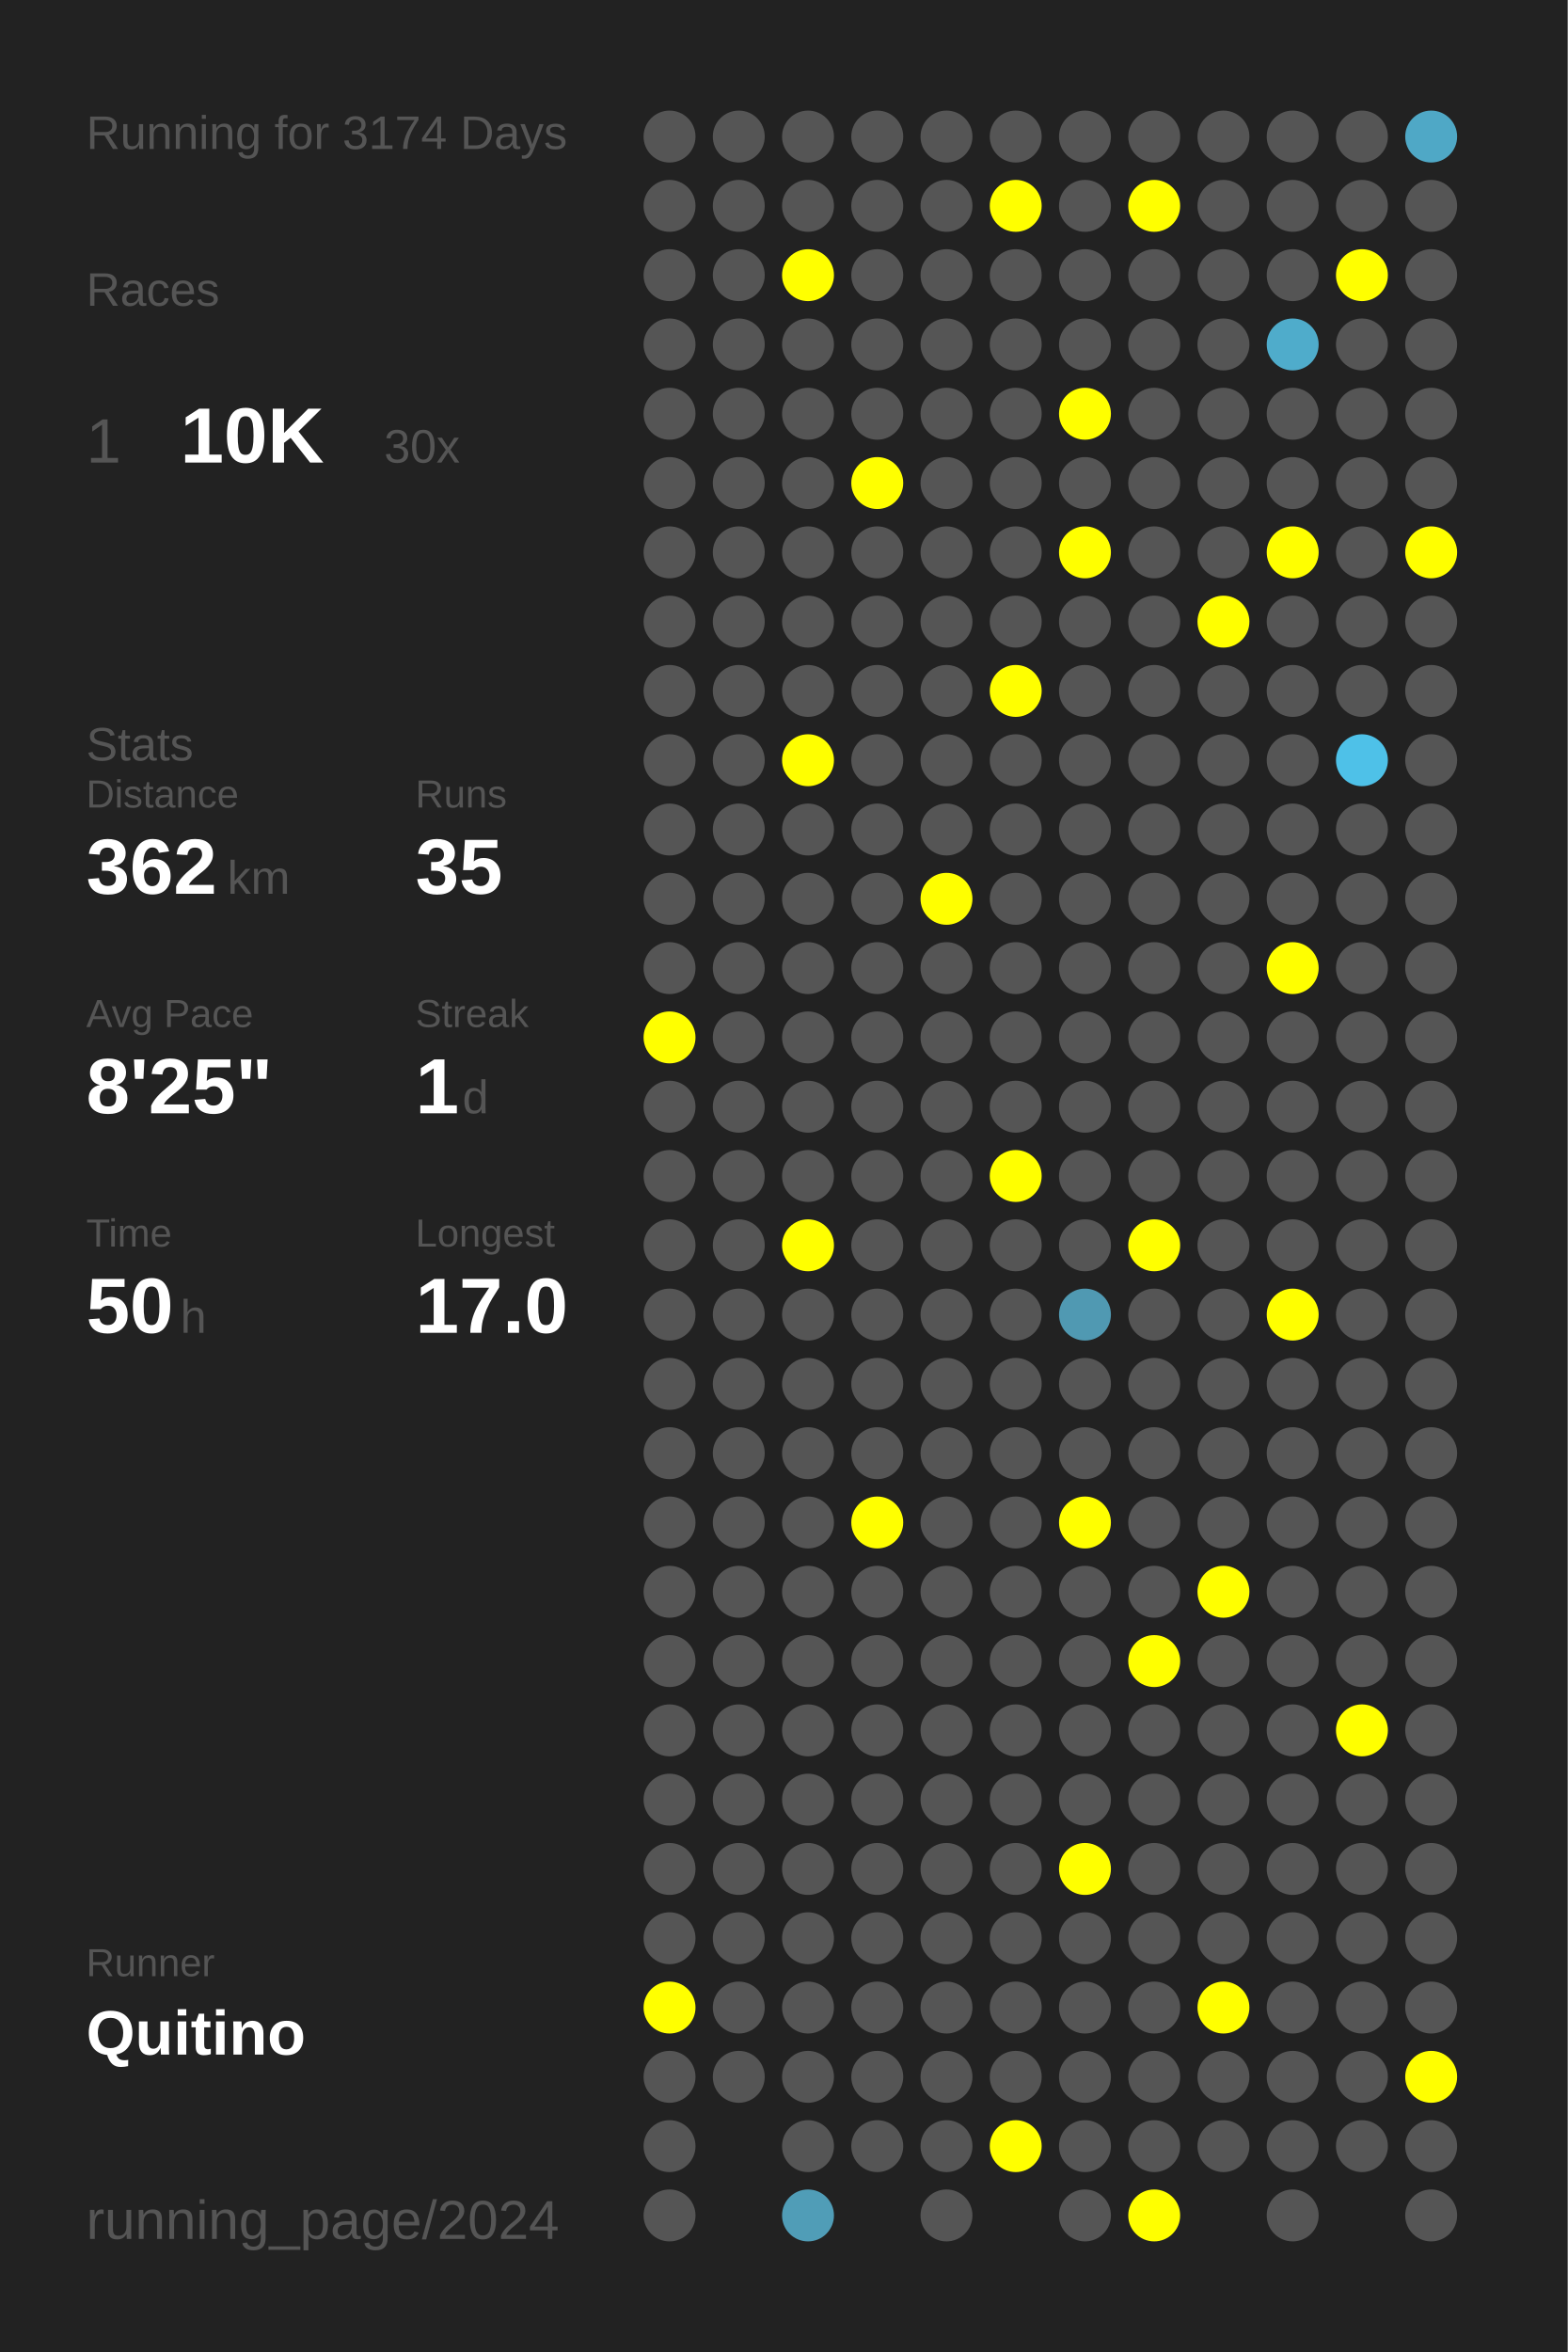
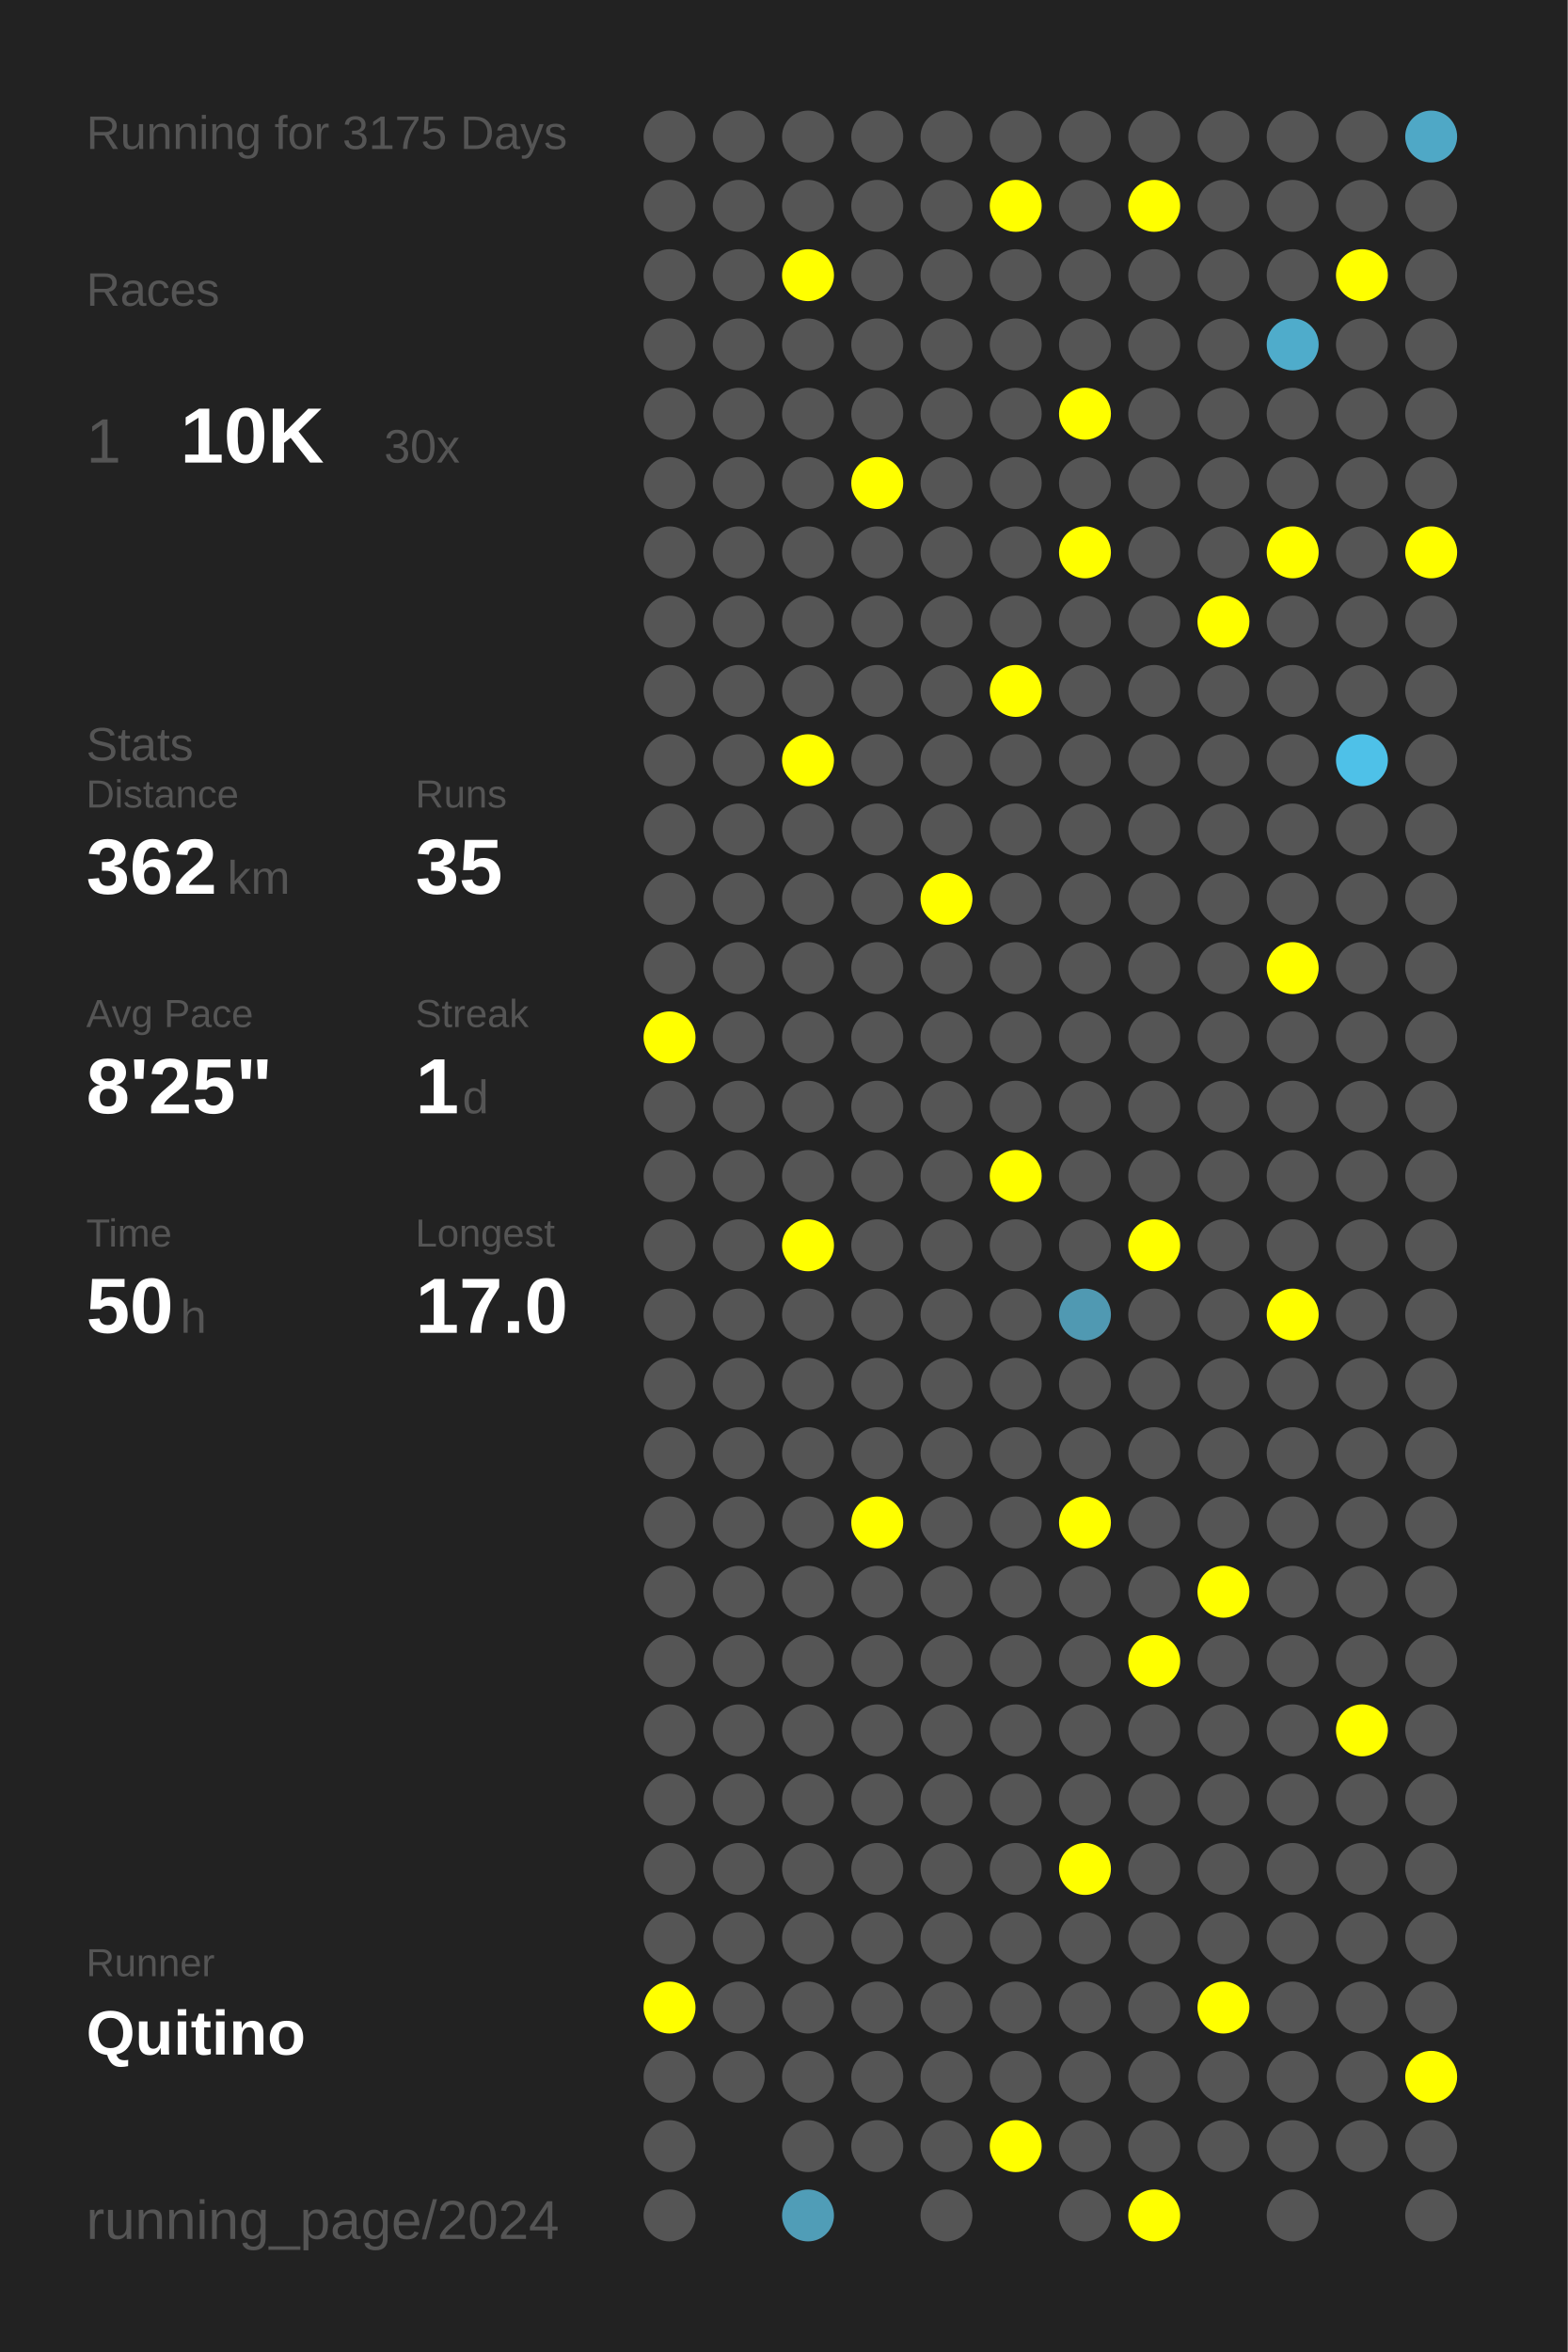
<svg xmlns="http://www.w3.org/2000/svg" baseProfile="full" height="300mm" version="1.1" viewBox="0,0,200,300" width="200mm">
  <defs />
  <rect fill="#222222" height="300" width="200" x="0" y="0" />
-   <text fill="#555555" style="font-size:6px; font-family:Arial;" x="11" y="19">Running for 3174 Days</text>
+   <text fill="#555555" style="font-size:6px; font-family:Arial;" x="11" y="19">Running for 3175 Days</text>
  <text fill="#555555" style="font-size:6px; font-family:Arial;" x="11" y="39">Races</text>
  <text fill="#555555" style="font-size:8px; font-family:Arial;" x="11" y="59">1</text>
  <text fill="#FFFFFF" style="font-size:10px; font-family:Arial; font-weight:bold;" x="23" y="59">10K</text>
  <text fill="#555555" style="font-size:6px; font-family:Arial;" x="49" y="59">30x</text>
  <text fill="#555555" style="font-size:6px; font-family:Arial;" x="11" y="97">Stats</text>
  <text fill="#555555" style="font-size:5px; font-family:Arial;" x="11" y="103">Distance</text>
  <text fill="#FFFFFF" style="font-size:10px; font-family:Arial; font-weight:bold;" x="11" y="114">362</text>
  <text fill="#555555" style="font-size:6px; font-family:Arial;" x="29" y="114">km</text>
  <text fill="#555555" style="font-size:5px; font-family:Arial;" x="53" y="103">Runs</text>
  <text fill="#FFFFFF" style="font-size:10px; font-family:Arial; font-weight:bold;" x="53" y="114">35</text>
  <text fill="#555555" style="font-size:5px; font-family:Arial;" x="11" y="131">Avg Pace</text>
  <text fill="#FFFFFF" style="font-size:10px; font-family:Arial; font-weight:bold;" x="11" y="142">8'25"</text>
  <text fill="#555555" style="font-size:5px; font-family:Arial;" x="53" y="131">Streak</text>
  <text fill="#FFFFFF" style="font-size:10px; font-family:Arial; font-weight:bold;" x="53" y="142">1</text>
  <text fill="#555555" style="font-size:6px; font-family:Arial;" x="59" y="142">d</text>
  <text fill="#555555" style="font-size:5px; font-family:Arial;" x="11" y="159">Time</text>
  <text fill="#FFFFFF" style="font-size:10px; font-family:Arial; font-weight:bold;" x="11" y="170">50</text>
  <text fill="#555555" style="font-size:6px; font-family:Arial;" x="23" y="170">h</text>
  <text fill="#555555" style="font-size:5px; font-family:Arial;" x="53" y="159">Longest</text>
  <text fill="#FFFFFF" style="font-size:10px; font-family:Arial; font-weight:bold;" x="53" y="170">17.0</text>
  <text fill="#555555" style="font-size:5px; font-family:Arial;" x="11" y="252.065">Runner</text>
  <text fill="#FFFFFF" style="font-size:8px; font-family:Arial; font-weight:bold;" x="11" y="262.065">Quitino</text>
  <text fill="#555555" style="font-size:7px; font-family:Arial;" x="11" y="285.581">running_page/2024</text>
  <circle cx="85.417" cy="17.419" fill="#555555" r="3.312" />
  <circle cx="85.417" cy="26.258" fill="#555555" r="3.312" />
  <circle cx="85.417" cy="35.097" fill="#555555" r="3.312" />
  <circle cx="85.417" cy="43.935" fill="#555555" r="3.312" />
  <circle cx="85.417" cy="52.774" fill="#555555" r="3.312" />
  <circle cx="85.417" cy="61.613" fill="#555555" r="3.312" />
  <circle cx="85.417" cy="70.452" fill="#555555" r="3.312" />
  <circle cx="85.417" cy="79.29" fill="#555555" r="3.312" />
  <circle cx="85.417" cy="88.129" fill="#555555" r="3.312" />
  <circle cx="85.417" cy="96.968" fill="#555555" r="3.312" />
  <circle cx="85.417" cy="105.806" fill="#555555" r="3.312" />
  <circle cx="85.417" cy="114.645" fill="#555555" r="3.312" />
  <circle cx="85.417" cy="123.484" fill="#555555" r="3.312" />
  <circle cx="85.417" cy="132.323" fill="#FFFF00" r="3.312" />
  <circle cx="85.417" cy="141.161" fill="#555555" r="3.312" />
  <circle cx="85.417" cy="150" fill="#555555" r="3.312" />
  <circle cx="85.417" cy="158.839" fill="#555555" r="3.312" />
  <circle cx="85.417" cy="167.677" fill="#555555" r="3.312" />
  <circle cx="85.417" cy="176.516" fill="#555555" r="3.312" />
  <circle cx="85.417" cy="185.355" fill="#555555" r="3.312" />
  <circle cx="85.417" cy="194.194" fill="#555555" r="3.312" />
  <circle cx="85.417" cy="203.032" fill="#555555" r="3.312" />
  <circle cx="85.417" cy="211.871" fill="#555555" r="3.312" />
  <circle cx="85.417" cy="220.71" fill="#555555" r="3.312" />
  <circle cx="85.417" cy="229.548" fill="#555555" r="3.312" />
  <circle cx="85.417" cy="238.387" fill="#555555" r="3.312" />
  <circle cx="85.417" cy="247.226" fill="#555555" r="3.312" />
  <circle cx="85.417" cy="256.065" fill="#FFFF00" r="3.312" />
  <circle cx="85.417" cy="264.903" fill="#555555" r="3.312" />
  <circle cx="85.417" cy="273.742" fill="#555555" r="3.312" />
  <circle cx="85.417" cy="282.581" fill="#555555" r="3.312" />
  <circle cx="94.25" cy="17.419" fill="#555555" r="3.312" />
  <circle cx="94.25" cy="26.258" fill="#555555" r="3.312" />
  <circle cx="94.25" cy="35.097" fill="#555555" r="3.312" />
  <circle cx="94.25" cy="43.935" fill="#555555" r="3.312" />
  <circle cx="94.25" cy="52.774" fill="#555555" r="3.312" />
  <circle cx="94.25" cy="61.613" fill="#555555" r="3.312" />
  <circle cx="94.25" cy="70.452" fill="#555555" r="3.312" />
  <circle cx="94.25" cy="79.29" fill="#555555" r="3.312" />
  <circle cx="94.25" cy="88.129" fill="#555555" r="3.312" />
  <circle cx="94.25" cy="96.968" fill="#555555" r="3.312" />
  <circle cx="94.25" cy="105.806" fill="#555555" r="3.312" />
  <circle cx="94.25" cy="114.645" fill="#555555" r="3.312" />
  <circle cx="94.25" cy="123.484" fill="#555555" r="3.312" />
  <circle cx="94.25" cy="132.323" fill="#555555" r="3.312" />
  <circle cx="94.25" cy="141.161" fill="#555555" r="3.312" />
  <circle cx="94.25" cy="150" fill="#555555" r="3.312" />
  <circle cx="94.25" cy="158.839" fill="#555555" r="3.312" />
  <circle cx="94.25" cy="167.677" fill="#555555" r="3.312" />
  <circle cx="94.25" cy="176.516" fill="#555555" r="3.312" />
  <circle cx="94.25" cy="185.355" fill="#555555" r="3.312" />
  <circle cx="94.25" cy="194.194" fill="#555555" r="3.312" />
  <circle cx="94.25" cy="203.032" fill="#555555" r="3.312" />
  <circle cx="94.25" cy="211.871" fill="#555555" r="3.312" />
  <circle cx="94.25" cy="220.71" fill="#555555" r="3.312" />
  <circle cx="94.25" cy="229.548" fill="#555555" r="3.312" />
  <circle cx="94.25" cy="238.387" fill="#555555" r="3.312" />
  <circle cx="94.25" cy="247.226" fill="#555555" r="3.312" />
  <circle cx="94.25" cy="256.065" fill="#555555" r="3.312" />
  <circle cx="94.25" cy="264.903" fill="#555555" r="3.312" />
  <circle cx="103.083" cy="17.419" fill="#555555" r="3.312" />
  <circle cx="103.083" cy="26.258" fill="#555555" r="3.312" />
  <circle cx="103.083" cy="35.097" fill="#FFFF00" r="3.312" />
  <circle cx="103.083" cy="43.935" fill="#555555" r="3.312" />
  <circle cx="103.083" cy="52.774" fill="#555555" r="3.312" />
  <circle cx="103.083" cy="61.613" fill="#555555" r="3.312" />
  <circle cx="103.083" cy="70.452" fill="#555555" r="3.312" />
  <circle cx="103.083" cy="79.29" fill="#555555" r="3.312" />
  <circle cx="103.083" cy="88.129" fill="#555555" r="3.312" />
  <circle cx="103.083" cy="96.968" fill="#FFFF00" r="3.312" />
  <circle cx="103.083" cy="105.806" fill="#555555" r="3.312" />
  <circle cx="103.083" cy="114.645" fill="#555555" r="3.312" />
  <circle cx="103.083" cy="123.484" fill="#555555" r="3.312" />
  <circle cx="103.083" cy="132.323" fill="#555555" r="3.312" />
  <circle cx="103.083" cy="141.161" fill="#555555" r="3.312" />
  <circle cx="103.083" cy="150" fill="#555555" r="3.312" />
  <circle cx="103.083" cy="158.839" fill="#FFFF00" r="3.312" />
  <circle cx="103.083" cy="167.677" fill="#555555" r="3.312" />
  <circle cx="103.083" cy="176.516" fill="#555555" r="3.312" />
  <circle cx="103.083" cy="185.355" fill="#555555" r="3.312" />
  <circle cx="103.083" cy="194.194" fill="#555555" r="3.312" />
  <circle cx="103.083" cy="203.032" fill="#555555" r="3.312" />
  <circle cx="103.083" cy="211.871" fill="#555555" r="3.312" />
  <circle cx="103.083" cy="220.71" fill="#555555" r="3.312" />
  <circle cx="103.083" cy="229.548" fill="#555555" r="3.312" />
  <circle cx="103.083" cy="238.387" fill="#555555" r="3.312" />
  <circle cx="103.083" cy="247.226" fill="#555555" r="3.312" />
  <circle cx="103.083" cy="256.065" fill="#555555" r="3.312" />
  <circle cx="103.083" cy="264.903" fill="#555555" r="3.312" />
  <circle cx="103.083" cy="273.742" fill="#555555" r="3.312" />
  <circle cx="103.083" cy="282.581" fill="#509db7" r="3.312" />
  <circle cx="111.917" cy="17.419" fill="#555555" r="3.312" />
  <circle cx="111.917" cy="26.258" fill="#555555" r="3.312" />
  <circle cx="111.917" cy="35.097" fill="#555555" r="3.312" />
  <circle cx="111.917" cy="43.935" fill="#555555" r="3.312" />
  <circle cx="111.917" cy="52.774" fill="#555555" r="3.312" />
  <circle cx="111.917" cy="61.613" fill="#FFFF00" r="3.312" />
  <circle cx="111.917" cy="70.452" fill="#555555" r="3.312" />
  <circle cx="111.917" cy="79.29" fill="#555555" r="3.312" />
  <circle cx="111.917" cy="88.129" fill="#555555" r="3.312" />
  <circle cx="111.917" cy="96.968" fill="#555555" r="3.312" />
  <circle cx="111.917" cy="105.806" fill="#555555" r="3.312" />
  <circle cx="111.917" cy="114.645" fill="#555555" r="3.312" />
  <circle cx="111.917" cy="123.484" fill="#555555" r="3.312" />
  <circle cx="111.917" cy="132.323" fill="#555555" r="3.312" />
  <circle cx="111.917" cy="141.161" fill="#555555" r="3.312" />
  <circle cx="111.917" cy="150" fill="#555555" r="3.312" />
  <circle cx="111.917" cy="158.839" fill="#555555" r="3.312" />
  <circle cx="111.917" cy="167.677" fill="#555555" r="3.312" />
  <circle cx="111.917" cy="176.516" fill="#555555" r="3.312" />
  <circle cx="111.917" cy="185.355" fill="#555555" r="3.312" />
  <circle cx="111.917" cy="194.194" fill="#FFFF00" r="3.312" />
  <circle cx="111.917" cy="203.032" fill="#555555" r="3.312" />
  <circle cx="111.917" cy="211.871" fill="#555555" r="3.312" />
  <circle cx="111.917" cy="220.71" fill="#555555" r="3.312" />
  <circle cx="111.917" cy="229.548" fill="#555555" r="3.312" />
  <circle cx="111.917" cy="238.387" fill="#555555" r="3.312" />
  <circle cx="111.917" cy="247.226" fill="#555555" r="3.312" />
  <circle cx="111.917" cy="256.065" fill="#555555" r="3.312" />
  <circle cx="111.917" cy="264.903" fill="#555555" r="3.312" />
  <circle cx="111.917" cy="273.742" fill="#555555" r="3.312" />
  <circle cx="120.75" cy="17.419" fill="#555555" r="3.312" />
  <circle cx="120.75" cy="26.258" fill="#555555" r="3.312" />
  <circle cx="120.75" cy="35.097" fill="#555555" r="3.312" />
  <circle cx="120.75" cy="43.935" fill="#555555" r="3.312" />
  <circle cx="120.75" cy="52.774" fill="#555555" r="3.312" />
  <circle cx="120.75" cy="61.613" fill="#555555" r="3.312" />
  <circle cx="120.75" cy="70.452" fill="#555555" r="3.312" />
  <circle cx="120.75" cy="79.29" fill="#555555" r="3.312" />
  <circle cx="120.75" cy="88.129" fill="#555555" r="3.312" />
  <circle cx="120.75" cy="96.968" fill="#555555" r="3.312" />
  <circle cx="120.75" cy="105.806" fill="#555555" r="3.312" />
  <circle cx="120.75" cy="114.645" fill="#FFFF00" r="3.312" />
  <circle cx="120.75" cy="123.484" fill="#555555" r="3.312" />
  <circle cx="120.75" cy="132.323" fill="#555555" r="3.312" />
  <circle cx="120.75" cy="141.161" fill="#555555" r="3.312" />
  <circle cx="120.75" cy="150" fill="#555555" r="3.312" />
  <circle cx="120.75" cy="158.839" fill="#555555" r="3.312" />
  <circle cx="120.75" cy="167.677" fill="#555555" r="3.312" />
  <circle cx="120.75" cy="176.516" fill="#555555" r="3.312" />
  <circle cx="120.75" cy="185.355" fill="#555555" r="3.312" />
  <circle cx="120.75" cy="194.194" fill="#555555" r="3.312" />
  <circle cx="120.75" cy="203.032" fill="#555555" r="3.312" />
  <circle cx="120.75" cy="211.871" fill="#555555" r="3.312" />
  <circle cx="120.75" cy="220.71" fill="#555555" r="3.312" />
  <circle cx="120.75" cy="229.548" fill="#555555" r="3.312" />
  <circle cx="120.75" cy="238.387" fill="#555555" r="3.312" />
  <circle cx="120.75" cy="247.226" fill="#555555" r="3.312" />
  <circle cx="120.75" cy="256.065" fill="#555555" r="3.312" />
  <circle cx="120.75" cy="264.903" fill="#555555" r="3.312" />
  <circle cx="120.75" cy="273.742" fill="#555555" r="3.312" />
  <circle cx="120.75" cy="282.581" fill="#555555" r="3.312" />
  <circle cx="129.583" cy="17.419" fill="#555555" r="3.312" />
  <circle cx="129.583" cy="26.258" fill="#FFFF00" r="3.312" />
  <circle cx="129.583" cy="35.097" fill="#555555" r="3.312" />
  <circle cx="129.583" cy="43.935" fill="#555555" r="3.312" />
  <circle cx="129.583" cy="52.774" fill="#555555" r="3.312" />
  <circle cx="129.583" cy="61.613" fill="#555555" r="3.312" />
  <circle cx="129.583" cy="70.452" fill="#555555" r="3.312" />
  <circle cx="129.583" cy="79.29" fill="#555555" r="3.312" />
  <circle cx="129.583" cy="88.129" fill="#FFFF00" r="3.312" />
  <circle cx="129.583" cy="96.968" fill="#555555" r="3.312" />
  <circle cx="129.583" cy="105.806" fill="#555555" r="3.312" />
  <circle cx="129.583" cy="114.645" fill="#555555" r="3.312" />
  <circle cx="129.583" cy="123.484" fill="#555555" r="3.312" />
  <circle cx="129.583" cy="132.323" fill="#555555" r="3.312" />
  <circle cx="129.583" cy="141.161" fill="#555555" r="3.312" />
  <circle cx="129.583" cy="150" fill="#FFFF00" r="3.312" />
  <circle cx="129.583" cy="158.839" fill="#555555" r="3.312" />
  <circle cx="129.583" cy="167.677" fill="#555555" r="3.312" />
  <circle cx="129.583" cy="176.516" fill="#555555" r="3.312" />
  <circle cx="129.583" cy="185.355" fill="#555555" r="3.312" />
  <circle cx="129.583" cy="194.194" fill="#555555" r="3.312" />
  <circle cx="129.583" cy="203.032" fill="#555555" r="3.312" />
  <circle cx="129.583" cy="211.871" fill="#555555" r="3.312" />
  <circle cx="129.583" cy="220.71" fill="#555555" r="3.312" />
  <circle cx="129.583" cy="229.548" fill="#555555" r="3.312" />
  <circle cx="129.583" cy="238.387" fill="#555555" r="3.312" />
  <circle cx="129.583" cy="247.226" fill="#555555" r="3.312" />
  <circle cx="129.583" cy="256.065" fill="#555555" r="3.312" />
  <circle cx="129.583" cy="264.903" fill="#555555" r="3.312" />
  <circle cx="129.583" cy="273.742" fill="#FFFF00" r="3.312" />
  <circle cx="138.417" cy="17.419" fill="#555555" r="3.312" />
  <circle cx="138.417" cy="26.258" fill="#555555" r="3.312" />
  <circle cx="138.417" cy="35.097" fill="#555555" r="3.312" />
  <circle cx="138.417" cy="43.935" fill="#555555" r="3.312" />
  <circle cx="138.417" cy="52.774" fill="#FFFF00" r="3.312" />
  <circle cx="138.417" cy="61.613" fill="#555555" r="3.312" />
  <circle cx="138.417" cy="70.452" fill="#FFFF00" r="3.312" />
  <circle cx="138.417" cy="79.29" fill="#555555" r="3.312" />
  <circle cx="138.417" cy="88.129" fill="#555555" r="3.312" />
  <circle cx="138.417" cy="96.968" fill="#555555" r="3.312" />
  <circle cx="138.417" cy="105.806" fill="#555555" r="3.312" />
  <circle cx="138.417" cy="114.645" fill="#555555" r="3.312" />
  <circle cx="138.417" cy="123.484" fill="#555555" r="3.312" />
  <circle cx="138.417" cy="132.323" fill="#555555" r="3.312" />
  <circle cx="138.417" cy="141.161" fill="#555555" r="3.312" />
  <circle cx="138.417" cy="150" fill="#555555" r="3.312" />
  <circle cx="138.417" cy="158.839" fill="#555555" r="3.312" />
  <circle cx="138.417" cy="167.677" fill="#5099b2" r="3.312" />
  <circle cx="138.417" cy="176.516" fill="#555555" r="3.312" />
  <circle cx="138.417" cy="185.355" fill="#555555" r="3.312" />
  <circle cx="138.417" cy="194.194" fill="#FFFF00" r="3.312" />
  <circle cx="138.417" cy="203.032" fill="#555555" r="3.312" />
  <circle cx="138.417" cy="211.871" fill="#555555" r="3.312" />
  <circle cx="138.417" cy="220.71" fill="#555555" r="3.312" />
  <circle cx="138.417" cy="229.548" fill="#555555" r="3.312" />
  <circle cx="138.417" cy="238.387" fill="#FFFF00" r="3.312" />
  <circle cx="138.417" cy="247.226" fill="#555555" r="3.312" />
  <circle cx="138.417" cy="256.065" fill="#555555" r="3.312" />
  <circle cx="138.417" cy="264.903" fill="#555555" r="3.312" />
  <circle cx="138.417" cy="273.742" fill="#555555" r="3.312" />
  <circle cx="138.417" cy="282.581" fill="#555555" r="3.312" />
  <circle cx="147.25" cy="17.419" fill="#555555" r="3.312" />
  <circle cx="147.25" cy="26.258" fill="#FFFF00" r="3.312" />
  <circle cx="147.25" cy="35.097" fill="#555555" r="3.312" />
  <circle cx="147.25" cy="43.935" fill="#555555" r="3.312" />
  <circle cx="147.25" cy="52.774" fill="#555555" r="3.312" />
  <circle cx="147.25" cy="61.613" fill="#555555" r="3.312" />
  <circle cx="147.25" cy="70.452" fill="#555555" r="3.312" />
  <circle cx="147.25" cy="79.29" fill="#555555" r="3.312" />
  <circle cx="147.25" cy="88.129" fill="#555555" r="3.312" />
  <circle cx="147.25" cy="96.968" fill="#555555" r="3.312" />
  <circle cx="147.25" cy="105.806" fill="#555555" r="3.312" />
  <circle cx="147.25" cy="114.645" fill="#555555" r="3.312" />
  <circle cx="147.25" cy="123.484" fill="#555555" r="3.312" />
  <circle cx="147.25" cy="132.323" fill="#555555" r="3.312" />
  <circle cx="147.25" cy="141.161" fill="#555555" r="3.312" />
  <circle cx="147.25" cy="150" fill="#555555" r="3.312" />
  <circle cx="147.25" cy="158.839" fill="#FFFF00" r="3.312" />
  <circle cx="147.25" cy="167.677" fill="#555555" r="3.312" />
  <circle cx="147.25" cy="176.516" fill="#555555" r="3.312" />
  <circle cx="147.25" cy="185.355" fill="#555555" r="3.312" />
  <circle cx="147.25" cy="194.194" fill="#555555" r="3.312" />
  <circle cx="147.25" cy="203.032" fill="#555555" r="3.312" />
  <circle cx="147.25" cy="211.871" fill="#FFFF00" r="3.312" />
  <circle cx="147.25" cy="220.71" fill="#555555" r="3.312" />
  <circle cx="147.25" cy="229.548" fill="#555555" r="3.312" />
  <circle cx="147.25" cy="238.387" fill="#555555" r="3.312" />
  <circle cx="147.25" cy="247.226" fill="#555555" r="3.312" />
  <circle cx="147.25" cy="256.065" fill="#555555" r="3.312" />
  <circle cx="147.25" cy="264.903" fill="#555555" r="3.312" />
  <circle cx="147.25" cy="273.742" fill="#555555" r="3.312" />
  <circle cx="147.25" cy="282.581" fill="#FFFF00" r="3.312" />
  <circle cx="156.083" cy="17.419" fill="#555555" r="3.312" />
  <circle cx="156.083" cy="26.258" fill="#555555" r="3.312" />
  <circle cx="156.083" cy="35.097" fill="#555555" r="3.312" />
  <circle cx="156.083" cy="43.935" fill="#555555" r="3.312" />
  <circle cx="156.083" cy="52.774" fill="#555555" r="3.312" />
  <circle cx="156.083" cy="61.613" fill="#555555" r="3.312" />
  <circle cx="156.083" cy="70.452" fill="#555555" r="3.312" />
  <circle cx="156.083" cy="79.29" fill="#FFFF00" r="3.312" />
  <circle cx="156.083" cy="88.129" fill="#555555" r="3.312" />
  <circle cx="156.083" cy="96.968" fill="#555555" r="3.312" />
  <circle cx="156.083" cy="105.806" fill="#555555" r="3.312" />
  <circle cx="156.083" cy="114.645" fill="#555555" r="3.312" />
  <circle cx="156.083" cy="123.484" fill="#555555" r="3.312" />
  <circle cx="156.083" cy="132.323" fill="#555555" r="3.312" />
  <circle cx="156.083" cy="141.161" fill="#555555" r="3.312" />
  <circle cx="156.083" cy="150" fill="#555555" r="3.312" />
  <circle cx="156.083" cy="158.839" fill="#555555" r="3.312" />
  <circle cx="156.083" cy="167.677" fill="#555555" r="3.312" />
  <circle cx="156.083" cy="176.516" fill="#555555" r="3.312" />
  <circle cx="156.083" cy="185.355" fill="#555555" r="3.312" />
  <circle cx="156.083" cy="194.194" fill="#555555" r="3.312" />
  <circle cx="156.083" cy="203.032" fill="#FFFF00" r="3.312" />
  <circle cx="156.083" cy="211.871" fill="#555555" r="3.312" />
  <circle cx="156.083" cy="220.71" fill="#555555" r="3.312" />
  <circle cx="156.083" cy="229.548" fill="#555555" r="3.312" />
  <circle cx="156.083" cy="238.387" fill="#555555" r="3.312" />
  <circle cx="156.083" cy="247.226" fill="#555555" r="3.312" />
  <circle cx="156.083" cy="256.065" fill="#FFFF00" r="3.312" />
  <circle cx="156.083" cy="264.903" fill="#555555" r="3.312" />
  <circle cx="156.083" cy="273.742" fill="#555555" r="3.312" />
  <circle cx="164.917" cy="17.419" fill="#555555" r="3.312" />
  <circle cx="164.917" cy="26.258" fill="#555555" r="3.312" />
  <circle cx="164.917" cy="35.097" fill="#555555" r="3.312" />
  <circle cx="164.917" cy="43.935" fill="#4faccb" r="3.312" />
  <circle cx="164.917" cy="52.774" fill="#555555" r="3.312" />
  <circle cx="164.917" cy="61.613" fill="#555555" r="3.312" />
  <circle cx="164.917" cy="70.452" fill="#FFFF00" r="3.312" />
  <circle cx="164.917" cy="79.29" fill="#555555" r="3.312" />
  <circle cx="164.917" cy="88.129" fill="#555555" r="3.312" />
  <circle cx="164.917" cy="96.968" fill="#555555" r="3.312" />
  <circle cx="164.917" cy="105.806" fill="#555555" r="3.312" />
  <circle cx="164.917" cy="114.645" fill="#555555" r="3.312" />
  <circle cx="164.917" cy="123.484" fill="#FFFF00" r="3.312" />
  <circle cx="164.917" cy="132.323" fill="#555555" r="3.312" />
  <circle cx="164.917" cy="141.161" fill="#555555" r="3.312" />
  <circle cx="164.917" cy="150" fill="#555555" r="3.312" />
  <circle cx="164.917" cy="158.839" fill="#555555" r="3.312" />
  <circle cx="164.917" cy="167.677" fill="#FFFF00" r="3.312" />
  <circle cx="164.917" cy="176.516" fill="#555555" r="3.312" />
  <circle cx="164.917" cy="185.355" fill="#555555" r="3.312" />
  <circle cx="164.917" cy="194.194" fill="#555555" r="3.312" />
  <circle cx="164.917" cy="203.032" fill="#555555" r="3.312" />
  <circle cx="164.917" cy="211.871" fill="#555555" r="3.312" />
  <circle cx="164.917" cy="220.71" fill="#555555" r="3.312" />
  <circle cx="164.917" cy="229.548" fill="#555555" r="3.312" />
  <circle cx="164.917" cy="238.387" fill="#555555" r="3.312" />
  <circle cx="164.917" cy="247.226" fill="#555555" r="3.312" />
  <circle cx="164.917" cy="256.065" fill="#555555" r="3.312" />
  <circle cx="164.917" cy="264.903" fill="#555555" r="3.312" />
  <circle cx="164.917" cy="273.742" fill="#555555" r="3.312" />
  <circle cx="164.917" cy="282.581" fill="#555555" r="3.312" />
  <circle cx="173.75" cy="17.419" fill="#555555" r="3.312" />
  <circle cx="173.75" cy="26.258" fill="#555555" r="3.312" />
  <circle cx="173.75" cy="35.097" fill="#FFFF00" r="3.312" />
  <circle cx="173.75" cy="43.935" fill="#555555" r="3.312" />
  <circle cx="173.75" cy="52.774" fill="#555555" r="3.312" />
  <circle cx="173.75" cy="61.613" fill="#555555" r="3.312" />
  <circle cx="173.75" cy="70.452" fill="#555555" r="3.312" />
  <circle cx="173.75" cy="79.29" fill="#555555" r="3.312" />
  <circle cx="173.75" cy="88.129" fill="#555555" r="3.312" />
  <circle cx="173.75" cy="96.968" fill="#4ec1e8" r="3.312" />
  <circle cx="173.75" cy="105.806" fill="#555555" r="3.312" />
  <circle cx="173.75" cy="114.645" fill="#555555" r="3.312" />
  <circle cx="173.75" cy="123.484" fill="#555555" r="3.312" />
  <circle cx="173.75" cy="132.323" fill="#555555" r="3.312" />
  <circle cx="173.75" cy="141.161" fill="#555555" r="3.312" />
  <circle cx="173.75" cy="150" fill="#555555" r="3.312" />
  <circle cx="173.75" cy="158.839" fill="#555555" r="3.312" />
  <circle cx="173.75" cy="167.677" fill="#555555" r="3.312" />
  <circle cx="173.75" cy="176.516" fill="#555555" r="3.312" />
  <circle cx="173.75" cy="185.355" fill="#555555" r="3.312" />
  <circle cx="173.75" cy="194.194" fill="#555555" r="3.312" />
  <circle cx="173.75" cy="203.032" fill="#555555" r="3.312" />
  <circle cx="173.75" cy="211.871" fill="#555555" r="3.312" />
  <circle cx="173.75" cy="220.71" fill="#FFFF00" r="3.312" />
  <circle cx="173.75" cy="229.548" fill="#555555" r="3.312" />
  <circle cx="173.75" cy="238.387" fill="#555555" r="3.312" />
  <circle cx="173.75" cy="247.226" fill="#555555" r="3.312" />
  <circle cx="173.75" cy="256.065" fill="#555555" r="3.312" />
  <circle cx="173.75" cy="264.903" fill="#555555" r="3.312" />
  <circle cx="173.75" cy="273.742" fill="#555555" r="3.312" />
  <circle cx="182.583" cy="17.419" fill="#4fa8c6" r="3.312" />
  <circle cx="182.583" cy="26.258" fill="#555555" r="3.312" />
  <circle cx="182.583" cy="35.097" fill="#555555" r="3.312" />
  <circle cx="182.583" cy="43.935" fill="#555555" r="3.312" />
  <circle cx="182.583" cy="52.774" fill="#555555" r="3.312" />
  <circle cx="182.583" cy="61.613" fill="#555555" r="3.312" />
  <circle cx="182.583" cy="70.452" fill="#FFFF00" r="3.312" />
  <circle cx="182.583" cy="79.29" fill="#555555" r="3.312" />
  <circle cx="182.583" cy="88.129" fill="#555555" r="3.312" />
  <circle cx="182.583" cy="96.968" fill="#555555" r="3.312" />
  <circle cx="182.583" cy="105.806" fill="#555555" r="3.312" />
  <circle cx="182.583" cy="114.645" fill="#555555" r="3.312" />
  <circle cx="182.583" cy="123.484" fill="#555555" r="3.312" />
  <circle cx="182.583" cy="132.323" fill="#555555" r="3.312" />
  <circle cx="182.583" cy="141.161" fill="#555555" r="3.312" />
  <circle cx="182.583" cy="150" fill="#555555" r="3.312" />
  <circle cx="182.583" cy="158.839" fill="#555555" r="3.312" />
  <circle cx="182.583" cy="167.677" fill="#555555" r="3.312" />
  <circle cx="182.583" cy="176.516" fill="#555555" r="3.312" />
  <circle cx="182.583" cy="185.355" fill="#555555" r="3.312" />
  <circle cx="182.583" cy="194.194" fill="#555555" r="3.312" />
  <circle cx="182.583" cy="203.032" fill="#555555" r="3.312" />
  <circle cx="182.583" cy="211.871" fill="#555555" r="3.312" />
  <circle cx="182.583" cy="220.71" fill="#555555" r="3.312" />
  <circle cx="182.583" cy="229.548" fill="#555555" r="3.312" />
  <circle cx="182.583" cy="238.387" fill="#555555" r="3.312" />
  <circle cx="182.583" cy="247.226" fill="#555555" r="3.312" />
  <circle cx="182.583" cy="256.065" fill="#555555" r="3.312" />
  <circle cx="182.583" cy="264.903" fill="#FFFF00" r="3.312" />
  <circle cx="182.583" cy="273.742" fill="#555555" r="3.312" />
  <circle cx="182.583" cy="282.581" fill="#555555" r="3.312" />
</svg>
